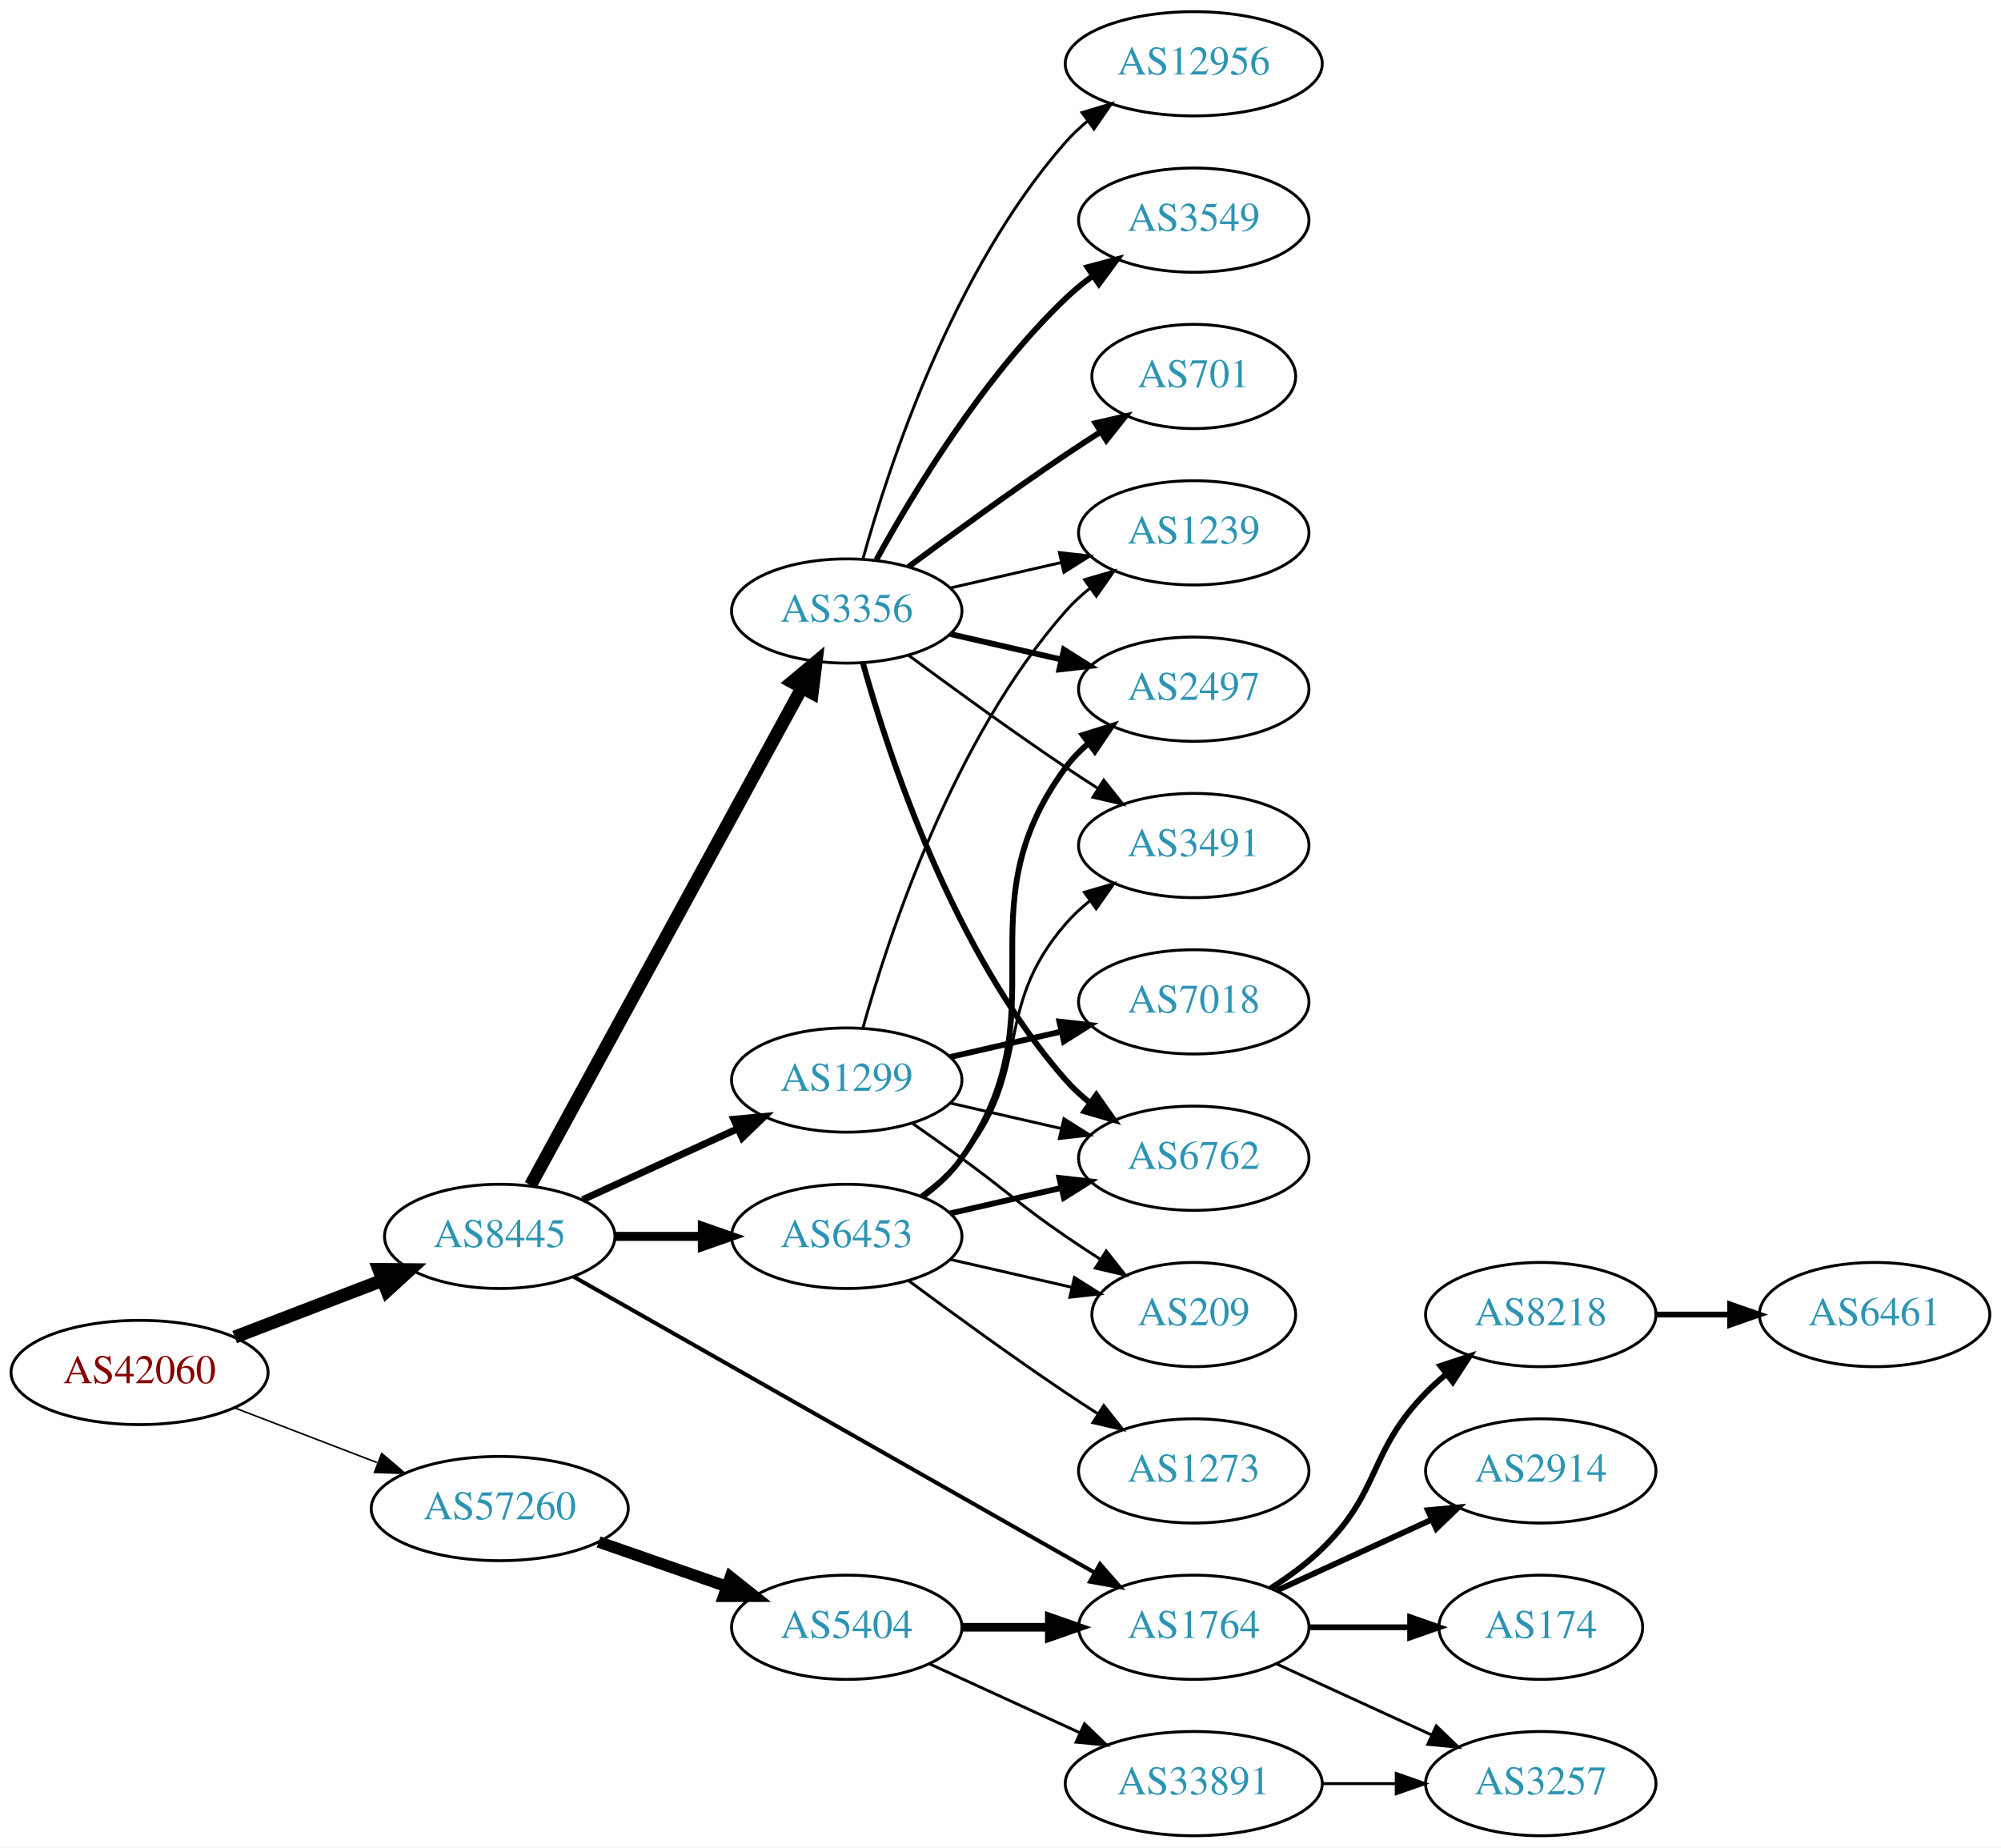
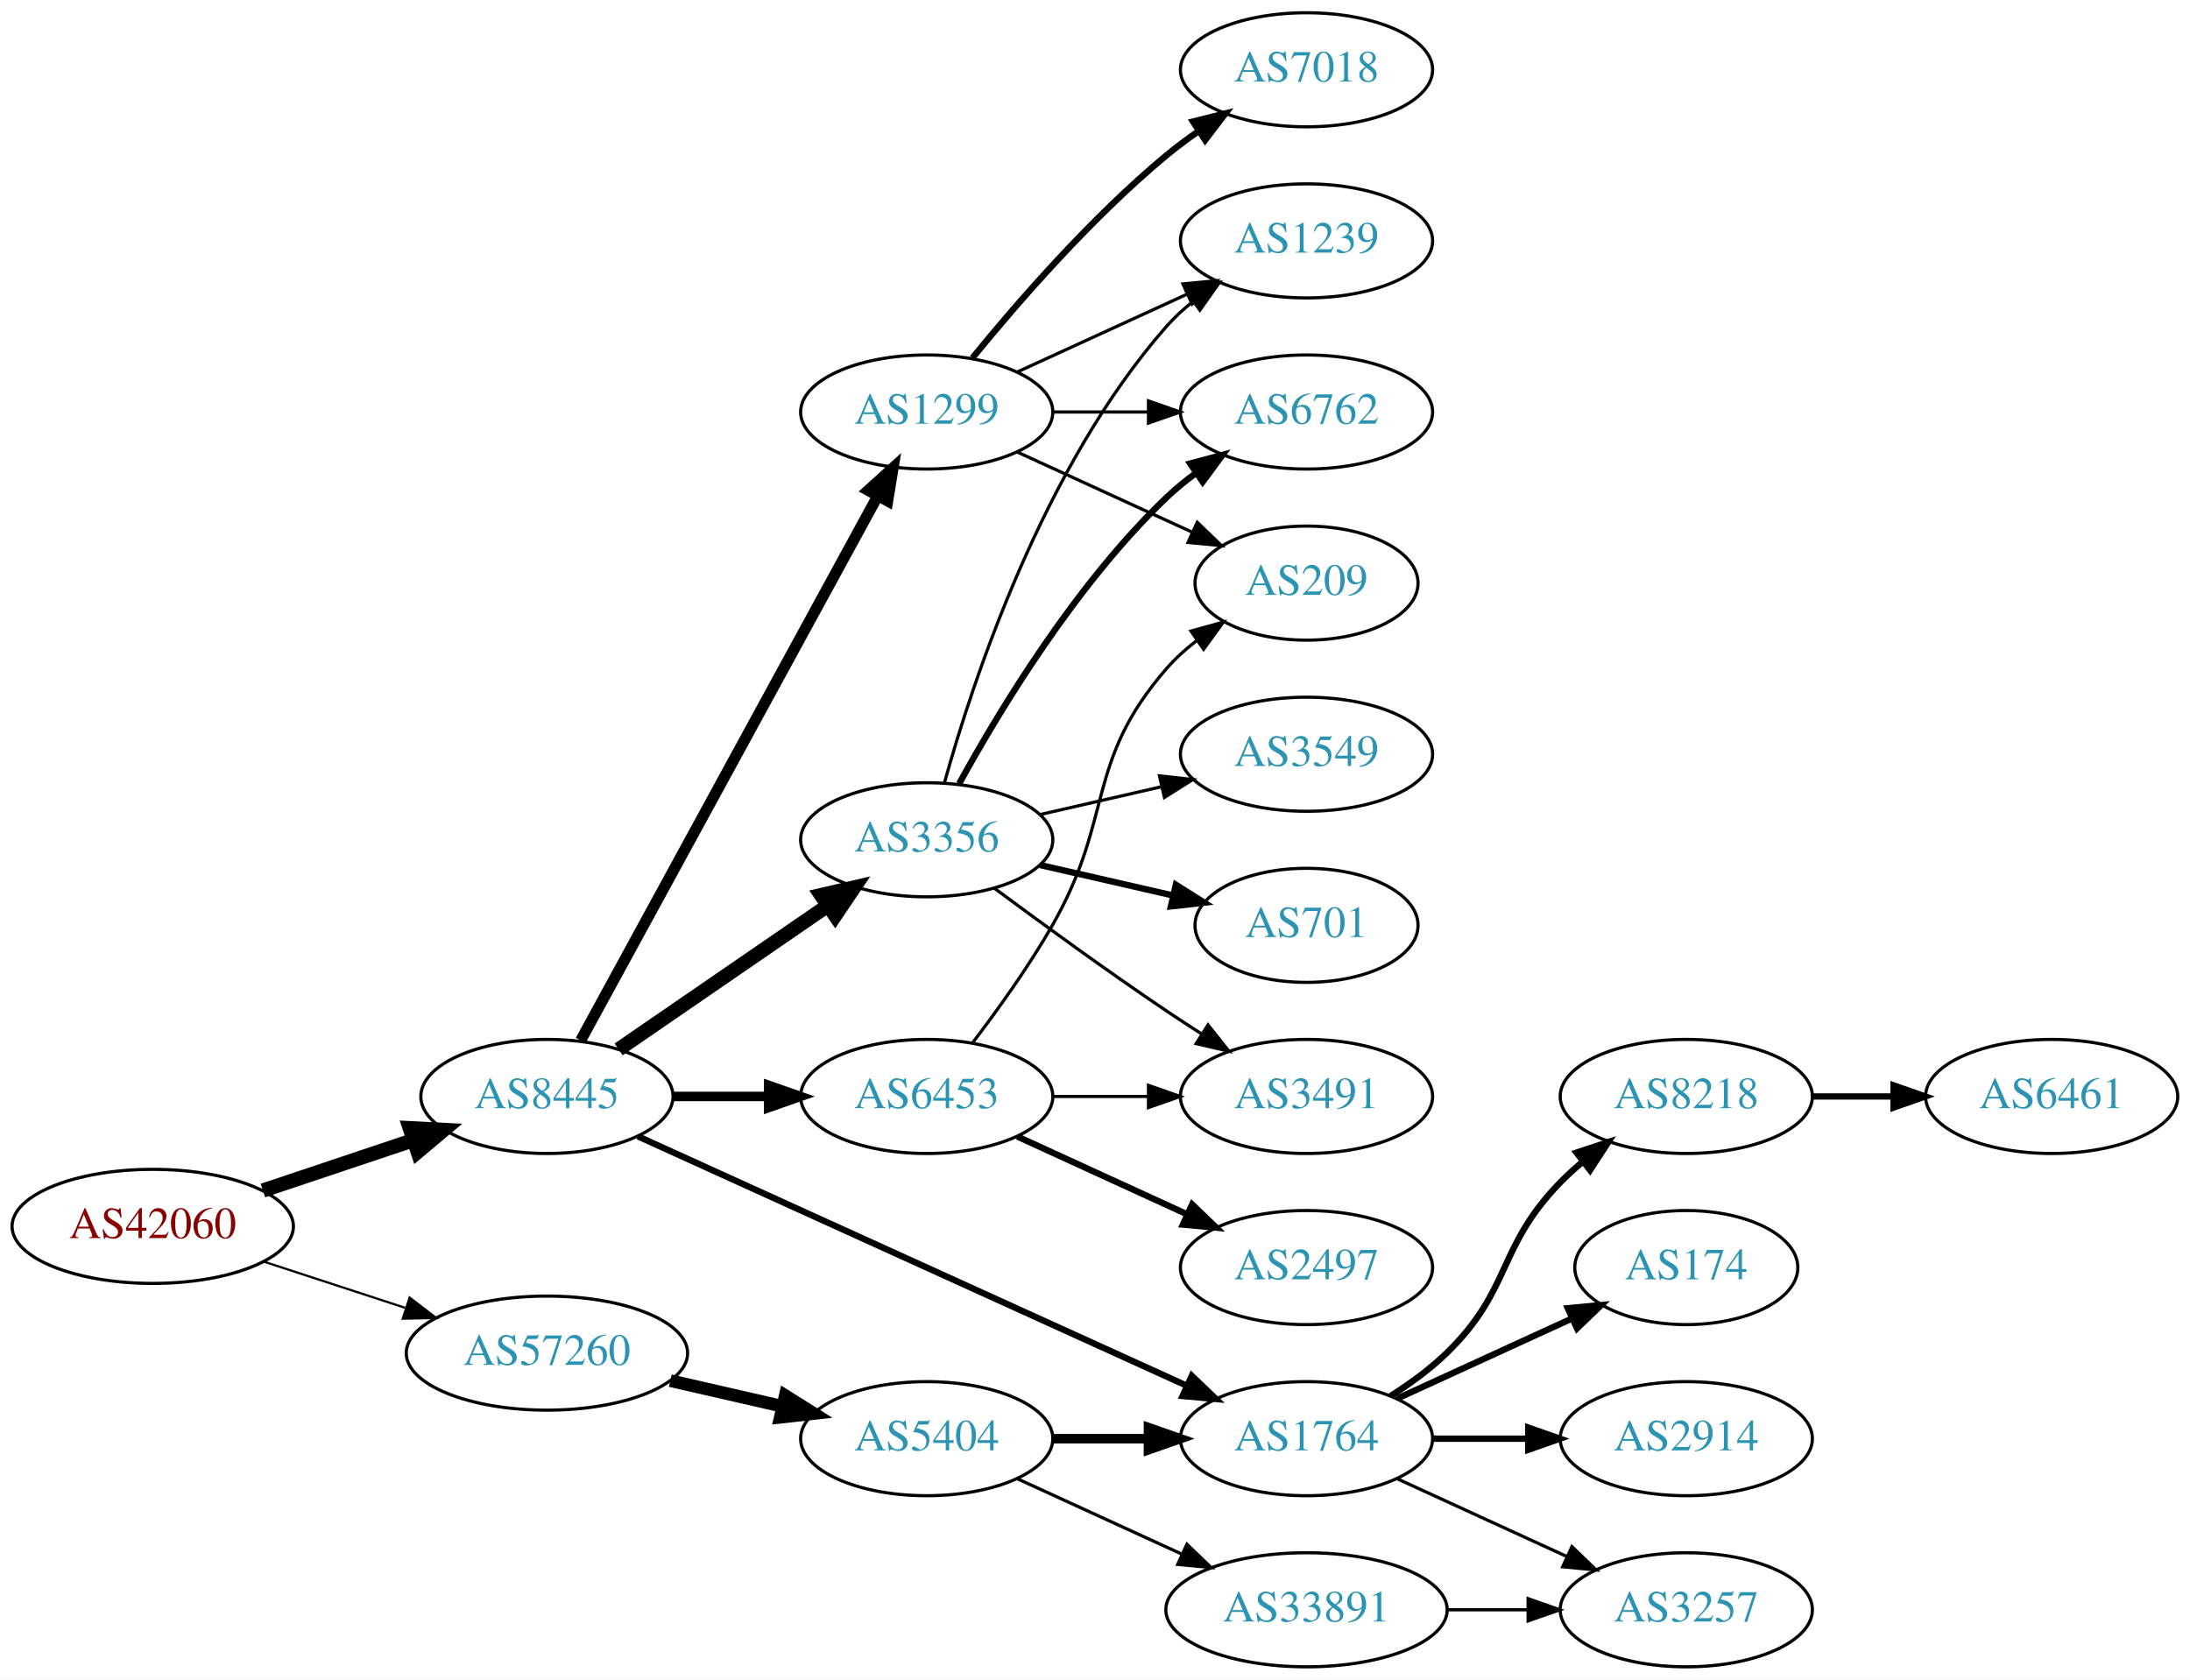
- <svg xmlns="http://www.w3.org/2000/svg" xmlns:xlink="http://www.w3.org/1999/xlink" width="691pt" height="638pt" viewBox="0.00 0.00 691.06 638.00">
-   <g id="graph0" class="graph" transform="scale(1 1) rotate(0) translate(4 634)">
-     <polygon fill="white" stroke="none" points="-4,4 -4,-634 687.055,-634 687.055,4 -4,4" />
+ <svg xmlns="http://www.w3.org/2000/svg" xmlns:xlink="http://www.w3.org/1999/xlink" width="691pt" height="530pt" viewBox="0.00 0.00 691.06 530.00">
+   <g id="graph0" class="graph" transform="scale(1 1) rotate(0) translate(4 526)">
+     <polygon fill="white" stroke="none" points="-4,4 -4,-526 687.055,-526 687.055,4 -4,4" />
    <g id="node1" class="node">
      <g id="a_node1">
        <a xlink:href="/asn/42060" xlink:title="AS42060 ~ feratel media technologies AG [AT]">
-           <ellipse fill="#ffffff" stroke="black" cx="44.196" cy="-160" rx="44.393" ry="18" />
-           <text text-anchor="middle" x="44.196" y="-156.3" font-family="Times,serif" font-size="14.00" fill="#880000">AS42060</text>
+           <ellipse fill="#ffffff" stroke="black" cx="44.196" cy="-139" rx="44.393" ry="18" />
+           <text text-anchor="middle" x="44.196" y="-135.3" font-family="Times,serif" font-size="14.00" fill="#880000">AS42060</text>
        </a>
      </g>
    </g>
    <g id="node2" class="node">
      <g id="a_node2">
        <a xlink:href="/asn/8445" xlink:title="AS8445 ~ SALZBURG-AG-AS [AT]">
-           <ellipse fill="#ffffff" stroke="black" cx="168.588" cy="-207" rx="39.794" ry="18" />
-           <text text-anchor="middle" x="168.588" y="-203.3" font-family="Times,serif" font-size="14.00" fill="#2c94b3">AS8445</text>
+           <ellipse fill="#ffffff" stroke="black" cx="168.588" cy="-180" rx="39.794" ry="18" />
+           <text text-anchor="middle" x="168.588" y="-176.3" font-family="Times,serif" font-size="14.00" fill="#2c94b3">AS8445</text>
        </a>
      </g>
    </g>
    <g id="edge1" class="edge">
-       <path fill="none" stroke="black" stroke-width="4.5" d="M77.034,-172.226C92.665,-178.228 111.645,-185.517 128.183,-191.868" />
-       <polygon fill="black" stroke="black" stroke-width="4.5" points="126.847,-195.573 137.594,-195.482 129.67,-188.221 126.847,-195.573" />
+       <path fill="none" stroke="black" stroke-width="4.5" d="M78.964,-150.312C93.591,-155.212 110.853,-160.994 126.239,-166.148" />
+       <polygon fill="black" stroke="black" stroke-width="4.5" points="125.299,-169.986 136.032,-169.429 127.801,-162.519 125.299,-169.986" />
    </g>
    <g id="node3" class="node">
      <g id="a_node3">
        <a xlink:href="/asn/57260" xlink:title="AS57260 ~ feratel Schweiz AG [CH]">
-           <ellipse fill="#ffffff" stroke="black" cx="168.588" cy="-113" rx="44.393" ry="18" />
-           <text text-anchor="middle" x="168.588" y="-109.3" font-family="Times,serif" font-size="14.00" fill="#2c94b3">AS57260</text>
+           <ellipse fill="#ffffff" stroke="black" cx="168.588" cy="-99" rx="44.393" ry="18" />
+           <text text-anchor="middle" x="168.588" y="-95.3" font-family="Times,serif" font-size="14.00" fill="#2c94b3">AS57260</text>
        </a>
      </g>
    </g>
    <g id="edge2" class="edge">
-       <path fill="none" stroke="black" stroke-width="0.545" d="M77.034,-147.774C92.049,-142.008 110.156,-135.055 126.219,-128.886" />
-       <polygon fill="black" stroke="black" stroke-width="0.545" points="127.829,-132.017 135.91,-125.165 125.32,-125.482 127.829,-132.017" />
+       <path fill="none" stroke="black" stroke-width="0.692" d="M79.289,-127.858C93.082,-123.35 109.177,-118.09 123.819,-113.305" />
+       <polygon fill="black" stroke="black" stroke-width="0.692" points="125.26,-116.516 133.678,-110.082 123.085,-109.862 125.26,-116.516" />
    </g>
    <g id="node4" class="node">
      <g id="a_node4">
-         <a xlink:href="/asn/3356" xlink:title="AS3356 ~ Level 3 Parent, LLC [US]">
-           <ellipse fill="#ffffff" stroke="black" cx="288.431" cy="-423" rx="39.794" ry="18" />
-           <text text-anchor="middle" x="288.431" y="-419.3" font-family="Times,serif" font-size="14.00" fill="#2c94b3">AS3356</text>
+         <a xlink:href="/asn/1299" xlink:title="AS1299 ~ Telia Carrier [EU]">
+           <ellipse fill="#ffffff" stroke="black" cx="288.431" cy="-396" rx="39.794" ry="18" />
+           <text text-anchor="middle" x="288.431" y="-392.3" font-family="Times,serif" font-size="14.00" fill="#2c94b3">AS1299</text>
        </a>
      </g>
    </g>
    <g id="edge3" class="edge">
-       <path fill="none" stroke="black" stroke-width="4.5" d="M179.232,-224.676C199.913,-262.584 248.626,-351.873 273.005,-396.559" />
-       <polygon fill="black" stroke="black" stroke-width="4.5" points="269.573,-398.49 277.819,-405.383 276.486,-394.718 269.573,-398.49" />
+       <path fill="none" stroke="black" stroke-width="3.5" d="M179.232,-197.676C199.913,-235.584 248.626,-324.873 273.005,-369.559" />
+       <polygon fill="black" stroke="black" stroke-width="3.5" points="269.957,-371.28 277.819,-378.383 276.102,-367.928 269.957,-371.28" />
    </g>
    <g id="node5" class="node">
      <g id="a_node5">
-         <a xlink:href="/asn/1299" xlink:title="AS1299 ~ Telia Carrier [EU]">
+         <a xlink:href="/asn/3356" xlink:title="AS3356 ~ Level 3 Parent, LLC [US]">
          <ellipse fill="#ffffff" stroke="black" cx="288.431" cy="-261" rx="39.794" ry="18" />
-           <text text-anchor="middle" x="288.431" y="-257.3" font-family="Times,serif" font-size="14.00" fill="#2c94b3">AS1299</text>
+           <text text-anchor="middle" x="288.431" y="-257.3" font-family="Times,serif" font-size="14.00" fill="#2c94b3">AS3356</text>
        </a>
      </g>
    </g>
    <g id="edge4" class="edge">
-       <path fill="none" stroke="black" stroke-width="2.423" d="M197.217,-219.661C213.174,-226.973 233.445,-236.261 250.727,-244.181" />
-       <polygon fill="black" stroke="black" stroke-width="2.423" points="249.426,-247.435 259.975,-248.419 252.342,-241.071 249.426,-247.435" />
+       <path fill="none" stroke="black" stroke-width="4.5" d="M191.202,-194.857C209.691,-207.565 236.505,-225.995 257.134,-240.175" />
+       <polygon fill="black" stroke="black" stroke-width="4.5" points="255.083,-243.544 265.555,-245.963 259.544,-237.054 255.083,-243.544" />
    </g>
    <g id="node6" class="node">
      <g id="a_node6">
        <a xlink:href="/asn/6453" xlink:title="AS6453 ~ TATA COMMUNICATIONS (AMERICA) INC [US]">
-           <ellipse fill="#ffffff" stroke="black" cx="288.431" cy="-207" rx="39.794" ry="18" />
-           <text text-anchor="middle" x="288.431" y="-203.3" font-family="Times,serif" font-size="14.00" fill="#2c94b3">AS6453</text>
+           <ellipse fill="#ffffff" stroke="black" cx="288.431" cy="-180" rx="39.794" ry="18" />
+           <text text-anchor="middle" x="288.431" y="-176.3" font-family="Times,serif" font-size="14.00" fill="#2c94b3">AS6453</text>
        </a>
      </g>
    </g>
    <g id="edge5" class="edge">
-       <path fill="none" stroke="black" stroke-width="3.115" d="M208.501,-207C218.054,-207 228.404,-207 238.367,-207" />
-       <polygon fill="black" stroke="black" stroke-width="3.115" points="238.559,-210.5 248.559,-207 238.559,-203.5 238.559,-210.5" />
+       <path fill="none" stroke="black" stroke-width="3" d="M208.501,-180C218.054,-180 228.404,-180 238.367,-180" />
+       <polygon fill="black" stroke="black" stroke-width="3" points="238.559,-183.5 248.559,-180 238.559,-176.5 238.559,-183.5" />
    </g>
    <g id="node7" class="node">
      <g id="a_node7">
        <a xlink:href="/asn/1764" xlink:title="AS1764 ~ NEXTLAYER-AS [AT]">
          <ellipse fill="#ffffff" stroke="black" cx="408.273" cy="-72" rx="39.794" ry="18" />
          <text text-anchor="middle" x="408.273" y="-68.3" font-family="Times,serif" font-size="14.00" fill="#2c94b3">AS1764</text>
        </a>
      </g>
    </g>
    <g id="edge6" class="edge">
-       <path fill="none" stroke="black" stroke-width="1.385" d="M194.129,-193.061C237.029,-168.695 325.685,-118.341 374.041,-90.875" />
-       <polygon fill="black" stroke="black" stroke-width="1.385" points="375.899,-93.845 382.866,-85.863 372.442,-87.758 375.899,-93.845" />
-     </g>
-     <g id="node18" class="node">
-       <g id="a_node18">
+       <path fill="none" stroke="black" stroke-width="2" d="M197.319,-167.4C240.166,-147.93 322.504,-110.518 370.346,-88.779" />
+       <polygon fill="black" stroke="black" stroke-width="2" points="372.063,-91.843 379.719,-84.52 369.167,-85.471 372.063,-91.843" />
+     </g>
+     <g id="node16" class="node">
+       <g id="a_node16">
        <a xlink:href="/asn/5404" xlink:title="AS5404 ~ ASN conova communications GmbH [AT]">
          <ellipse fill="#ffffff" stroke="black" cx="288.431" cy="-72" rx="39.794" ry="18" />
          <text text-anchor="middle" x="288.431" y="-68.3" font-family="Times,serif" font-size="14.00" fill="#2c94b3">AS5404</text>
        </a>
      </g>
    </g>
-     <g id="edge23" class="edge">
-       <path fill="none" stroke="black" stroke-width="4" d="M202.728,-101.47C216.445,-96.698 232.484,-91.117 246.894,-86.104" />
-       <polygon fill="black" stroke="black" stroke-width="4" points="248.266,-89.332 256.56,-82.74 245.966,-82.721 248.266,-89.332" />
+     <g id="edge19" class="edge">
+       <path fill="none" stroke="black" stroke-width="4" d="M207.523,-90.308C218.764,-87.733 231.176,-84.889 242.799,-82.226" />
+       <polygon fill="black" stroke="black" stroke-width="4" points="243.795,-85.588 252.761,-79.944 242.232,-78.765 243.795,-85.588" />
    </g>
    <g id="node8" class="node">
      <g id="a_node8">
-         <a xlink:href="/asn/12956" xlink:title="AS12956 ~ TELXIUS [ES]">
-           <ellipse fill="#ffffff" stroke="black" cx="408.273" cy="-612" rx="44.393" ry="18" />
-           <text text-anchor="middle" x="408.273" y="-608.3" font-family="Times,serif" font-size="14.00" fill="#2c94b3">AS12956</text>
+         <a xlink:href="/asn/1239" xlink:title="AS1239 ~ Sprint [US]">
+           <ellipse fill="#ffffff" stroke="black" cx="408.273" cy="-450" rx="39.794" ry="18" />
+           <text text-anchor="middle" x="408.273" y="-446.3" font-family="Times,serif" font-size="14.00" fill="#2c94b3">AS1239</text>
        </a>
      </g>
    </g>
    <g id="edge7" class="edge">
-       <path fill="none" stroke="black" d="M294.004,-440.946C302.909,-472.995 325.194,-540.842 364.077,-585 366.368,-587.601 368.969,-590.038 371.732,-592.301" />
-       <polygon fill="black" stroke="black" points="369.685,-595.14 379.826,-598.208 373.811,-589.485 369.685,-595.14" />
+       <path fill="none" stroke="black" d="M317.06,-408.661C333.017,-415.973 353.287,-425.261 370.57,-433.181" />
+       <polygon fill="black" stroke="black" points="369.269,-436.435 379.818,-437.419 372.185,-430.071 369.269,-436.435" />
    </g>
    <g id="node9" class="node">
      <g id="a_node9">
        <a xlink:href="/asn/6762" xlink:title="AS6762 ~ TELECOM ITALIA SPARKLE S.p.A. [IT]">
-           <ellipse fill="#ffffff" stroke="black" cx="408.273" cy="-234" rx="39.794" ry="18" />
-           <text text-anchor="middle" x="408.273" y="-230.3" font-family="Times,serif" font-size="14.00" fill="#2c94b3">AS6762</text>
+           <ellipse fill="#ffffff" stroke="black" cx="408.273" cy="-396" rx="39.794" ry="18" />
+           <text text-anchor="middle" x="408.273" y="-392.3" font-family="Times,serif" font-size="14.00" fill="#2c94b3">AS6762</text>
        </a>
      </g>
    </g>
    <g id="edge8" class="edge">
-       <path fill="none" stroke="black" stroke-width="2" d="M294.004,-405.054C302.909,-373.005 325.194,-305.158 364.077,-261 366.561,-258.179 369.411,-255.551 372.437,-253.129" />
-       <polygon fill="black" stroke="black" stroke-width="2" points="374.622,-255.869 380.726,-247.209 370.554,-250.172 374.622,-255.869" />
+       <path fill="none" stroke="black" d="M328.343,-396C337.897,-396 348.246,-396 358.209,-396" />
+       <polygon fill="black" stroke="black" points="358.402,-399.5 368.402,-396 358.402,-392.5 358.402,-399.5" />
    </g>
    <g id="node10" class="node">
      <g id="a_node10">
-         <a xlink:href="/asn/1239" xlink:title="AS1239 ~ Sprint [US]">
-           <ellipse fill="#ffffff" stroke="black" cx="408.273" cy="-450" rx="39.794" ry="18" />
-           <text text-anchor="middle" x="408.273" y="-446.3" font-family="Times,serif" font-size="14.00" fill="#2c94b3">AS1239</text>
+         <a xlink:href="/asn/7018" xlink:title="AS7018 ~ AT&amp;T Services, Inc. [US]">
+           <ellipse fill="#ffffff" stroke="black" cx="408.273" cy="-504" rx="39.794" ry="18" />
+           <text text-anchor="middle" x="408.273" y="-500.3" font-family="Times,serif" font-size="14.00" fill="#2c94b3">AS7018</text>
        </a>
      </g>
    </g>
    <g id="edge9" class="edge">
-       <path fill="none" stroke="black" d="M324.15,-430.955C336.15,-433.704 349.771,-436.825 362.463,-439.733" />
-       <polygon fill="black" stroke="black" points="361.866,-443.187 372.395,-442.009 363.429,-436.364 361.866,-443.187" />
+       <path fill="none" stroke="black" stroke-width="2" d="M302.85,-413.065C316.964,-430.375 340.379,-457.345 364.077,-477 367.294,-479.668 370.794,-482.27 374.365,-484.741" />
+       <polygon fill="black" stroke="black" stroke-width="2" points="372.442,-487.666 382.721,-490.236 376.288,-481.817 372.442,-487.666" />
    </g>
    <g id="node11" class="node">
      <g id="a_node11">
-         <a xlink:href="/asn/2497" xlink:title="AS2497 ~ Internet Initiative Japan Inc. [JP]">
-           <ellipse fill="#ffffff" stroke="black" cx="408.273" cy="-396" rx="39.794" ry="18" />
-           <text text-anchor="middle" x="408.273" y="-392.3" font-family="Times,serif" font-size="14.00" fill="#2c94b3">AS2497</text>
+         <a xlink:href="/asn/209" xlink:title="AS209 ~ CenturyLink Communications, LLC [US]">
+           <ellipse fill="#ffffff" stroke="black" cx="408.273" cy="-342" rx="35.194" ry="18" />
+           <text text-anchor="middle" x="408.273" y="-338.3" font-family="Times,serif" font-size="14.00" fill="#2c94b3">AS209</text>
        </a>
      </g>
    </g>
    <g id="edge10" class="edge">
-       <path fill="none" stroke="black" stroke-width="2" d="M324.15,-415.045C336.15,-412.296 349.771,-409.175 362.463,-406.267" />
-       <polygon fill="black" stroke="black" stroke-width="2" points="363.429,-409.636 372.395,-403.991 361.866,-402.813 363.429,-409.636" />
+       <path fill="none" stroke="black" d="M317.06,-383.339C333.476,-375.817 354.457,-366.202 372.054,-358.139" />
+       <polygon fill="black" stroke="black" points="373.799,-361.189 381.432,-353.842 370.883,-354.826 373.799,-361.189" />
+     </g>
+     <g id="edge15" class="edge">
+       <path fill="none" stroke="black" d="M294.004,-278.946C302.909,-310.995 325.194,-378.842 364.077,-423 366.561,-425.821 369.411,-428.449 372.437,-430.871" />
+       <polygon fill="black" stroke="black" points="370.554,-433.828 380.726,-436.791 374.622,-428.131 370.554,-433.828" />
+     </g>
+     <g id="edge17" class="edge">
+       <path fill="none" stroke="black" stroke-width="2" d="M298.672,-278.713C311.218,-301.561 335.394,-341.611 364.077,-369 366.946,-371.739 370.134,-374.347 373.443,-376.785" />
+       <polygon fill="black" stroke="black" stroke-width="2" points="371.567,-379.742 381.803,-382.477 375.507,-373.956 371.567,-379.742" />
    </g>
    <g id="node12" class="node">
      <g id="a_node12">
+         <a xlink:href="/asn/3491" xlink:title="AS3491 ~ PCCW Global, Inc. [US]">
+           <ellipse fill="#ffffff" stroke="black" cx="408.273" cy="-180" rx="39.794" ry="18" />
+           <text text-anchor="middle" x="408.273" y="-176.3" font-family="Times,serif" font-size="14.00" fill="#2c94b3">AS3491</text>
+         </a>
+       </g>
+     </g>
+     <g id="edge18" class="edge">
+       <path fill="none" stroke="black" d="M309.761,-245.723C324.623,-234.696 345.368,-219.593 364.077,-207 367.626,-204.611 371.377,-202.161 375.125,-199.758" />
+       <polygon fill="black" stroke="black" points="377.193,-202.591 383.774,-194.288 373.451,-196.675 377.193,-202.591" />
+     </g>
+     <g id="node14" class="node">
+       <g id="a_node14">
+         <a xlink:href="/asn/701" xlink:title="AS701 ~ UUNET [US]">
+           <ellipse fill="#ffffff" stroke="black" cx="408.273" cy="-234" rx="35.194" ry="18" />
+           <text text-anchor="middle" x="408.273" y="-230.3" font-family="Times,serif" font-size="14.00" fill="#2c94b3">AS701</text>
+         </a>
+       </g>
+     </g>
+     <g id="edge14" class="edge">
+       <path fill="none" stroke="black" stroke-width="2" d="M324.15,-253.045C337.243,-250.045 352.265,-246.604 365.906,-243.478" />
+       <polygon fill="black" stroke="black" stroke-width="2" points="367.047,-246.807 376.013,-241.162 365.484,-239.984 367.047,-246.807" />
+     </g>
+     <g id="node15" class="node">
+       <g id="a_node15">
        <a xlink:href="/asn/3549" xlink:title="AS3549 ~ Level 3 Parent, LLC [US]">
-           <ellipse fill="#ffffff" stroke="black" cx="408.273" cy="-558" rx="39.794" ry="18" />
-           <text text-anchor="middle" x="408.273" y="-554.3" font-family="Times,serif" font-size="14.00" fill="#2c94b3">AS3549</text>
-         </a>
-       </g>
+           <ellipse fill="#ffffff" stroke="black" cx="408.273" cy="-288" rx="39.794" ry="18" />
+           <text text-anchor="middle" x="408.273" y="-284.3" font-family="Times,serif" font-size="14.00" fill="#2c94b3">AS3549</text>
+         </a>
+       </g>
+     </g>
+     <g id="edge16" class="edge">
+       <path fill="none" stroke="black" d="M324.15,-268.955C336.15,-271.704 349.771,-274.825 362.463,-277.733" />
+       <polygon fill="black" stroke="black" points="361.866,-281.187 372.395,-280.009 363.429,-274.364 361.866,-281.187" />
+     </g>
+     <g id="edge13" class="edge">
+       <path fill="none" stroke="black" d="M302.892,-196.913C310.785,-207.27 320.634,-220.992 328.077,-234 347.642,-268.194 338.243,-285.258 364.077,-315 366.883,-318.23 370.17,-321.203 373.658,-323.902" />
+       <polygon fill="black" stroke="black" points="371.81,-326.879 382.025,-329.69 375.792,-321.122 371.81,-326.879" />
    </g>
    <g id="edge11" class="edge">
-       <path fill="none" stroke="black" stroke-width="2" d="M298.672,-440.713C311.218,-463.561 335.394,-503.611 364.077,-531 366.946,-533.739 370.134,-536.347 373.443,-538.785" />
-       <polygon fill="black" stroke="black" stroke-width="2" points="371.567,-541.742 381.803,-544.477 375.507,-535.956 371.567,-541.742" />
+       <path fill="none" stroke="black" d="M328.343,-180C337.897,-180 348.246,-180 358.209,-180" />
+       <polygon fill="black" stroke="black" points="358.402,-183.5 368.402,-180 358.402,-176.5 358.402,-183.5" />
    </g>
    <g id="node13" class="node">
      <g id="a_node13">
-         <a xlink:href="/asn/701" xlink:title="AS701 ~ UUNET [US]">
-           <ellipse fill="#ffffff" stroke="black" cx="408.273" cy="-504" rx="35.194" ry="18" />
-           <text text-anchor="middle" x="408.273" y="-500.3" font-family="Times,serif" font-size="14.00" fill="#2c94b3">AS701</text>
+         <a xlink:href="/asn/2497" xlink:title="AS2497 ~ Internet Initiative Japan Inc. [JP]">
+           <ellipse fill="#ffffff" stroke="black" cx="408.273" cy="-126" rx="39.794" ry="18" />
+           <text text-anchor="middle" x="408.273" y="-122.3" font-family="Times,serif" font-size="14.00" fill="#2c94b3">AS2497</text>
        </a>
      </g>
    </g>
    <g id="edge12" class="edge">
-       <path fill="none" stroke="black" stroke-width="2" d="M309.761,-438.277C324.623,-449.304 345.368,-464.407 364.077,-477 367.895,-479.569 371.945,-482.21 375.975,-484.786" />
-       <polygon fill="black" stroke="black" stroke-width="2" points="374.344,-487.895 384.669,-490.271 378.079,-481.975 374.344,-487.895" />
-     </g>
-     <g id="node14" class="node">
-       <g id="a_node14">
-         <a xlink:href="/asn/3491" xlink:title="AS3491 ~ PCCW Global, Inc. [US]">
-           <ellipse fill="#ffffff" stroke="black" cx="408.273" cy="-342" rx="39.794" ry="18" />
-           <text text-anchor="middle" x="408.273" y="-338.3" font-family="Times,serif" font-size="14.00" fill="#2c94b3">AS3491</text>
-         </a>
-       </g>
-     </g>
-     <g id="edge13" class="edge">
-       <path fill="none" stroke="black" d="M309.761,-407.723C324.623,-396.696 345.368,-381.593 364.077,-369 367.626,-366.611 371.377,-364.161 375.125,-361.758" />
-       <polygon fill="black" stroke="black" points="377.193,-364.591 383.774,-356.288 373.451,-358.675 377.193,-364.591" />
-     </g>
-     <g id="edge20" class="edge">
-       <path fill="none" stroke="black" d="M324.15,-253.045C336.15,-250.296 349.771,-247.175 362.463,-244.267" />
-       <polygon fill="black" stroke="black" points="363.429,-247.636 372.395,-241.991 361.866,-240.813 363.429,-247.636" />
-     </g>
-     <g id="edge21" class="edge">
-       <path fill="none" stroke="black" d="M294.004,-278.946C302.909,-310.995 325.194,-378.842 364.077,-423 366.561,-425.821 369.411,-428.449 372.437,-430.871" />
-       <polygon fill="black" stroke="black" points="370.554,-433.828 380.726,-436.791 374.622,-428.131 370.554,-433.828" />
-     </g>
-     <g id="node15" class="node">
-       <g id="a_node15">
-         <a xlink:href="/asn/209" xlink:title="AS209 ~ CenturyLink Communications, LLC [US]">
-           <ellipse fill="#ffffff" stroke="black" cx="408.273" cy="-180" rx="35.194" ry="18" />
-           <text text-anchor="middle" x="408.273" y="-176.3" font-family="Times,serif" font-size="14.00" fill="#2c94b3">AS209</text>
+       <path fill="none" stroke="black" stroke-width="2" d="M317.06,-167.339C333.017,-160.027 353.287,-150.739 370.57,-142.819" />
+       <polygon fill="black" stroke="black" stroke-width="2" points="372.185,-145.929 379.818,-138.581 369.269,-139.565 372.185,-145.929" />
+     </g>
+     <g id="node18" class="node">
+       <g id="a_node18">
+         <a xlink:href="/asn/8218" xlink:title="AS8218 ~ legacy Neotelecoms [FR]">
+           <ellipse fill="#ffffff" stroke="black" cx="528.116" cy="-180" rx="39.794" ry="18" />
+           <text text-anchor="middle" x="528.116" y="-176.3" font-family="Times,serif" font-size="14.00" fill="#2c94b3">AS8218</text>
        </a>
      </g>
    </g>
    <g id="edge22" class="edge">
-       <path fill="none" stroke="black" d="M311.188,-245.991C316.722,-242.121 322.641,-237.936 328.077,-234 344.277,-222.271 347.583,-218.311 364.077,-207 367.872,-204.398 371.909,-201.738 375.933,-199.151" />
-       <polygon fill="black" stroke="black" points="378.039,-201.96 384.62,-193.657 374.298,-196.044 378.039,-201.96" />
-     </g>
-     <g id="node17" class="node">
-       <g id="a_node17">
-         <a xlink:href="/asn/7018" xlink:title="AS7018 ~ AT&amp;T Services, Inc. [US]">
-           <ellipse fill="#ffffff" stroke="black" cx="408.273" cy="-288" rx="39.794" ry="18" />
-           <text text-anchor="middle" x="408.273" y="-284.3" font-family="Times,serif" font-size="14.00" fill="#2c94b3">AS7018</text>
-         </a>
-       </g>
-     </g>
-     <g id="edge19" class="edge">
-       <path fill="none" stroke="black" stroke-width="2" d="M324.15,-268.955C336.15,-271.704 349.771,-274.825 362.463,-277.733" />
-       <polygon fill="black" stroke="black" stroke-width="2" points="361.866,-281.187 372.395,-280.009 363.429,-274.364 361.866,-281.187" />
-     </g>
-     <g id="edge14" class="edge">
-       <path fill="none" stroke="black" stroke-width="2" d="M324.15,-214.955C336.15,-217.704 349.771,-220.825 362.463,-223.733" />
-       <polygon fill="black" stroke="black" stroke-width="2" points="361.866,-227.187 372.395,-226.009 363.429,-220.364 361.866,-227.187" />
-     </g>
-     <g id="edge16" class="edge">
-       <path fill="none" stroke="black" stroke-width="2" d="M314.59,-220.716C319.654,-224.455 324.51,-228.904 328.077,-234 363.691,-284.869 327.174,-319.059 364.077,-369 366.311,-372.023 368.994,-374.786 371.914,-377.293" />
-       <polygon fill="black" stroke="black" stroke-width="2" points="369.94,-380.186 380.058,-383.331 374.109,-374.563 369.94,-380.186" />
-     </g>
-     <g id="edge15" class="edge">
-       <path fill="none" stroke="black" d="M314.012,-221.156C319.106,-224.872 324.12,-229.201 328.077,-234 353.142,-264.394 338.243,-285.258 364.077,-315 366.542,-317.838 369.379,-320.477 372.397,-322.906" />
-       <polygon fill="black" stroke="black" points="370.507,-325.858 380.675,-328.836 374.583,-320.167 370.507,-325.858" />
-     </g>
-     <g id="edge17" class="edge">
-       <path fill="none" stroke="black" d="M324.15,-199.045C337.243,-196.045 352.265,-192.604 365.906,-189.478" />
-       <polygon fill="black" stroke="black" points="367.047,-192.807 376.013,-187.162 365.484,-185.984 367.047,-192.807" />
-     </g>
-     <g id="node16" class="node">
-       <g id="a_node16">
-         <a xlink:href="/asn/1273" xlink:title="AS1273 ~ Vodafone Group PLC [EU]">
-           <ellipse fill="#ffffff" stroke="black" cx="408.273" cy="-126" rx="39.794" ry="18" />
-           <text text-anchor="middle" x="408.273" y="-122.3" font-family="Times,serif" font-size="14.00" fill="#2c94b3">AS1273</text>
-         </a>
-       </g>
-     </g>
-     <g id="edge18" class="edge">
-       <path fill="none" stroke="black" d="M309.761,-191.723C324.623,-180.696 345.368,-165.593 364.077,-153 367.626,-150.611 371.377,-148.161 375.125,-145.758" />
-       <polygon fill="black" stroke="black" points="377.193,-148.591 383.774,-140.288 373.451,-142.675 377.193,-148.591" />
+       <path fill="none" stroke="black" stroke-width="2" d="M434.802,-85.462C440.965,-89.362 447.267,-93.948 452.469,-99 473.163,-119.094 468.297,-132.383 488.469,-153 490.562,-155.139 492.846,-157.218 495.222,-159.21" />
+       <polygon fill="black" stroke="black" stroke-width="2" points="493.466,-162.275 503.522,-165.611 497.741,-156.732 493.466,-162.275" />
+     </g>
+     <g id="node19" class="node">
+       <g id="a_node19">
+         <a xlink:href="/asn/174" xlink:title="AS174 ~ Cogent Communications [US]">
+           <ellipse fill="#ffffff" stroke="black" cx="528.116" cy="-126" rx="35.194" ry="18" />
+           <text text-anchor="middle" x="528.116" y="-122.3" font-family="Times,serif" font-size="14.00" fill="#2c94b3">AS174</text>
+         </a>
+       </g>
+     </g>
+     <g id="edge23" class="edge">
+       <path fill="none" stroke="black" stroke-width="2" d="M436.902,-84.661C453.318,-92.183 474.3,-101.798 491.897,-109.861" />
+       <polygon fill="black" stroke="black" stroke-width="2" points="490.725,-113.174 501.274,-114.158 493.641,-106.811 490.725,-113.174" />
    </g>
    <g id="node20" class="node">
      <g id="a_node20">
+         <a xlink:href="/asn/2914" xlink:title="AS2914 ~ NTT America, Inc. [US]">
+           <ellipse fill="#ffffff" stroke="black" cx="528.116" cy="-72" rx="39.794" ry="18" />
+           <text text-anchor="middle" x="528.116" y="-68.3" font-family="Times,serif" font-size="14.00" fill="#2c94b3">AS2914</text>
+         </a>
+       </g>
+     </g>
+     <g id="edge24" class="edge">
+       <path fill="none" stroke="black" stroke-width="2" d="M448.186,-72C457.739,-72 468.089,-72 478.052,-72" />
+       <polygon fill="black" stroke="black" stroke-width="2" points="478.244,-75.5 488.244,-72 478.244,-68.5 478.244,-75.5" />
+     </g>
+     <g id="node21" class="node">
+       <g id="a_node21">
        <a xlink:href="/asn/3257" xlink:title="AS3257 ~ GTT [DE]">
          <ellipse fill="#ffffff" stroke="black" cx="528.116" cy="-18" rx="39.794" ry="18" />
          <text text-anchor="middle" x="528.116" y="-14.3" font-family="Times,serif" font-size="14.00" fill="#2c94b3">AS3257</text>
        </a>
      </g>
    </g>
-     <g id="edge30" class="edge">
+     <g id="edge25" class="edge">
      <path fill="none" stroke="black" d="M436.902,-59.339C452.859,-52.027 473.13,-42.739 490.412,-34.819" />
      <polygon fill="black" stroke="black" points="492.027,-37.929 499.66,-30.581 489.111,-31.565 492.027,-37.929" />
    </g>
-     <g id="node21" class="node">
-       <g id="a_node21">
-         <a xlink:href="/asn/8218" xlink:title="AS8218 ~ legacy Neotelecoms [FR]">
-           <ellipse fill="#ffffff" stroke="black" cx="528.116" cy="-180" rx="39.794" ry="18" />
-           <text text-anchor="middle" x="528.116" y="-176.3" font-family="Times,serif" font-size="14.00" fill="#2c94b3">AS8218</text>
-         </a>
-       </g>
-     </g>
-     <g id="edge27" class="edge">
-       <path fill="none" stroke="black" stroke-width="2" d="M434.802,-85.462C440.965,-89.362 447.267,-93.948 452.469,-99 473.163,-119.094 468.297,-132.383 488.469,-153 490.562,-155.139 492.846,-157.218 495.222,-159.21" />
-       <polygon fill="black" stroke="black" stroke-width="2" points="493.466,-162.275 503.522,-165.611 497.741,-156.732 493.466,-162.275" />
-     </g>
-     <g id="node22" class="node">
-       <g id="a_node22">
-         <a xlink:href="/asn/2914" xlink:title="AS2914 ~ NTT America, Inc. [US]">
-           <ellipse fill="#ffffff" stroke="black" cx="528.116" cy="-126" rx="39.794" ry="18" />
-           <text text-anchor="middle" x="528.116" y="-122.3" font-family="Times,serif" font-size="14.00" fill="#2c94b3">AS2914</text>
-         </a>
-       </g>
-     </g>
-     <g id="edge28" class="edge">
-       <path fill="none" stroke="black" stroke-width="2" d="M436.902,-84.661C452.859,-91.973 473.13,-101.261 490.412,-109.181" />
-       <polygon fill="black" stroke="black" stroke-width="2" points="489.111,-112.435 499.66,-113.419 492.027,-106.071 489.111,-112.435" />
-     </g>
-     <g id="node23" class="node">
-       <g id="a_node23">
-         <a xlink:href="/asn/174" xlink:title="AS174 ~ Cogent Communications [US]">
-           <ellipse fill="#ffffff" stroke="black" cx="528.116" cy="-72" rx="35.194" ry="18" />
-           <text text-anchor="middle" x="528.116" y="-68.3" font-family="Times,serif" font-size="14.00" fill="#2c94b3">AS174</text>
-         </a>
-       </g>
-     </g>
-     <g id="edge29" class="edge">
-       <path fill="none" stroke="black" stroke-width="2" d="M448.186,-72C459.273,-72 471.432,-72 482.815,-72" />
-       <polygon fill="black" stroke="black" stroke-width="2" points="482.996,-75.5 492.996,-72 482.996,-68.5 482.996,-75.5" />
-     </g>
-     <g id="edge25" class="edge">
+     <g id="edge20" class="edge">
      <path fill="none" stroke="black" stroke-width="3" d="M328.343,-72C337.897,-72 348.246,-72 358.209,-72" />
      <polygon fill="black" stroke="black" stroke-width="3" points="358.402,-75.5 368.402,-72 358.402,-68.5 358.402,-75.5" />
    </g>
-     <g id="node19" class="node">
-       <g id="a_node19">
+     <g id="node17" class="node">
+       <g id="a_node17">
        <a xlink:href="/asn/33891" xlink:title="AS33891 ~ CORE-BACKBONE GMBH GLOBAL NETWORK [DE]">
          <ellipse fill="#ffffff" stroke="black" cx="408.273" cy="-18" rx="44.393" ry="18" />
          <text text-anchor="middle" x="408.273" y="-14.3" font-family="Times,serif" font-size="14.00" fill="#2c94b3">AS33891</text>
        </a>
      </g>
    </g>
-     <g id="edge24" class="edge">
+     <g id="edge21" class="edge">
      <path fill="none" stroke="black" d="M317.06,-59.339C332.557,-52.238 352.124,-43.272 369.071,-35.506" />
      <polygon fill="black" stroke="black" points="370.54,-38.682 378.173,-31.335 367.624,-32.319 370.54,-38.682" />
    </g>
-     <g id="edge26" class="edge">
+     <g id="edge27" class="edge">
      <path fill="none" stroke="black" d="M452.484,-18C460.797,-18 469.56,-18 478.042,-18" />
      <polygon fill="black" stroke="black" points="478.201,-21.5 488.201,-18 478.201,-14.5 478.201,-21.5" />
    </g>
-     <g id="node24" class="node">
-       <g id="a_node24">
+     <g id="node22" class="node">
+       <g id="a_node22">
        <a xlink:href="/asn/6461" xlink:title="AS6461 ~ Zayo Bandwidth [US]">
          <ellipse fill="#ffffff" stroke="black" cx="643.409" cy="-180" rx="39.794" ry="18" />
          <text text-anchor="middle" x="643.409" y="-176.3" font-family="Times,serif" font-size="14.00" fill="#2c94b3">AS6461</text>
        </a>
      </g>
    </g>
-     <g id="edge31" class="edge">
+     <g id="edge26" class="edge">
      <path fill="none" stroke="black" stroke-width="2" d="M567.788,-180C575.991,-180 584.755,-180 593.287,-180" />
      <polygon fill="black" stroke="black" stroke-width="2" points="593.526,-183.5 603.526,-180 593.526,-176.5 593.526,-183.5" />
    </g>
  </g>
</svg>
